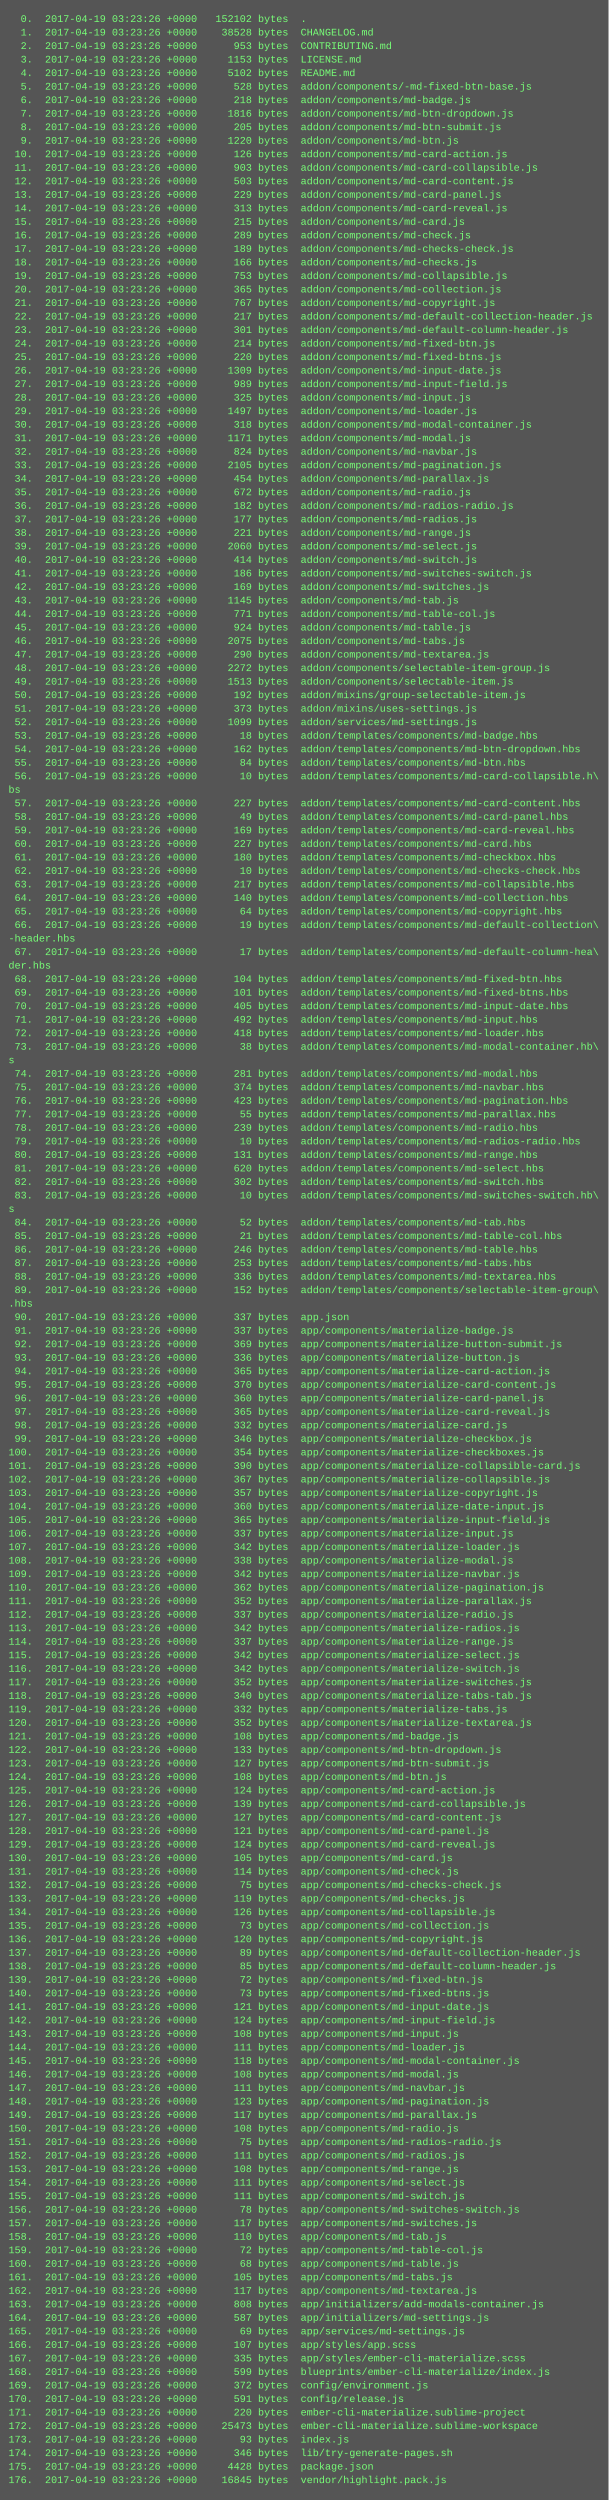
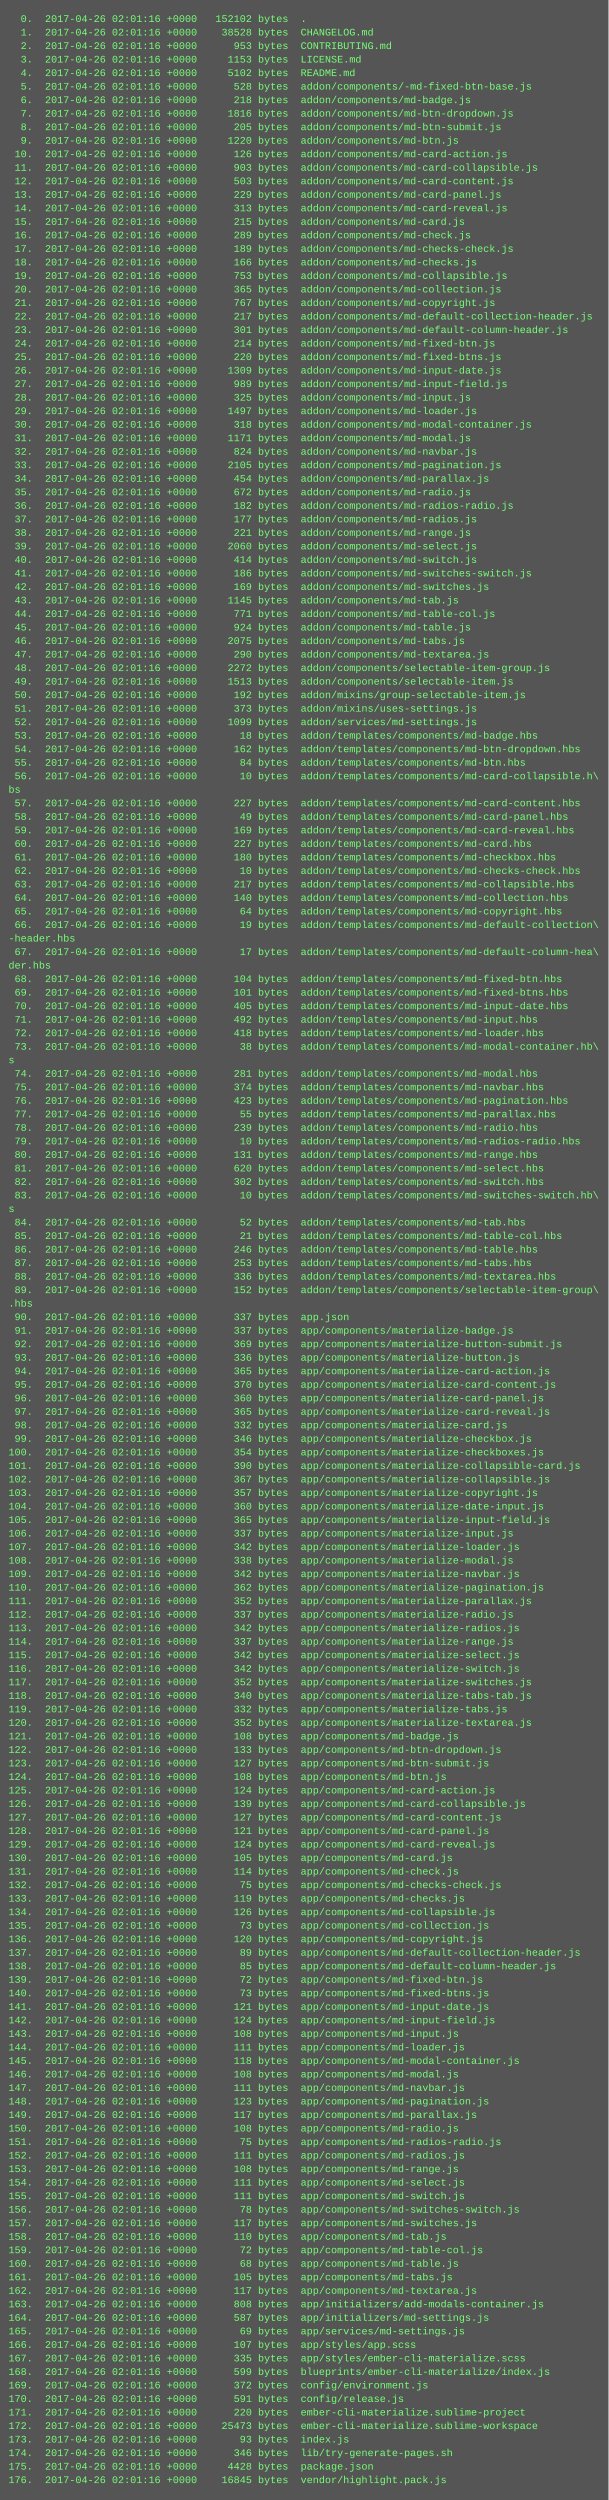
<svg xmlns="http://www.w3.org/2000/svg" height="2958" width="720">
  <rect height="2958" fill="#555" width="720" />
  <text fill="#7f7" font-family="Courier New" font-size="12" xml:space="preserve">
-     <tspan x="10" y="26">  0.  2017-04-19 03:23:26 +0000   152102 bytes  .</tspan>
-     <tspan x="10" y="42">  1.  2017-04-19 03:23:26 +0000    38528 bytes  CHANGELOG.md</tspan>
-     <tspan x="10" y="58">  2.  2017-04-19 03:23:26 +0000      953 bytes  CONTRIBUTING.md</tspan>
-     <tspan x="10" y="74">  3.  2017-04-19 03:23:26 +0000     1153 bytes  LICENSE.md</tspan>
-     <tspan x="10" y="90">  4.  2017-04-19 03:23:26 +0000     5102 bytes  README.md</tspan>
-     <tspan x="10" y="106">  5.  2017-04-19 03:23:26 +0000      528 bytes  addon/components/-md-fixed-btn-base.js</tspan>
-     <tspan x="10" y="122">  6.  2017-04-19 03:23:26 +0000      218 bytes  addon/components/md-badge.js</tspan>
-     <tspan x="10" y="138">  7.  2017-04-19 03:23:26 +0000     1816 bytes  addon/components/md-btn-dropdown.js</tspan>
-     <tspan x="10" y="154">  8.  2017-04-19 03:23:26 +0000      205 bytes  addon/components/md-btn-submit.js</tspan>
-     <tspan x="10" y="170">  9.  2017-04-19 03:23:26 +0000     1220 bytes  addon/components/md-btn.js</tspan>
-     <tspan x="10" y="186"> 10.  2017-04-19 03:23:26 +0000      126 bytes  addon/components/md-card-action.js</tspan>
-     <tspan x="10" y="202"> 11.  2017-04-19 03:23:26 +0000      903 bytes  addon/components/md-card-collapsible.js</tspan>
-     <tspan x="10" y="218"> 12.  2017-04-19 03:23:26 +0000      503 bytes  addon/components/md-card-content.js</tspan>
-     <tspan x="10" y="234"> 13.  2017-04-19 03:23:26 +0000      229 bytes  addon/components/md-card-panel.js</tspan>
-     <tspan x="10" y="250"> 14.  2017-04-19 03:23:26 +0000      313 bytes  addon/components/md-card-reveal.js</tspan>
-     <tspan x="10" y="266"> 15.  2017-04-19 03:23:26 +0000      215 bytes  addon/components/md-card.js</tspan>
-     <tspan x="10" y="282"> 16.  2017-04-19 03:23:26 +0000      289 bytes  addon/components/md-check.js</tspan>
-     <tspan x="10" y="298"> 17.  2017-04-19 03:23:26 +0000      189 bytes  addon/components/md-checks-check.js</tspan>
-     <tspan x="10" y="314"> 18.  2017-04-19 03:23:26 +0000      166 bytes  addon/components/md-checks.js</tspan>
-     <tspan x="10" y="330"> 19.  2017-04-19 03:23:26 +0000      753 bytes  addon/components/md-collapsible.js</tspan>
-     <tspan x="10" y="346"> 20.  2017-04-19 03:23:26 +0000      365 bytes  addon/components/md-collection.js</tspan>
-     <tspan x="10" y="362"> 21.  2017-04-19 03:23:26 +0000      767 bytes  addon/components/md-copyright.js</tspan>
-     <tspan x="10" y="378"> 22.  2017-04-19 03:23:26 +0000      217 bytes  addon/components/md-default-collection-header.js</tspan>
-     <tspan x="10" y="394"> 23.  2017-04-19 03:23:26 +0000      301 bytes  addon/components/md-default-column-header.js</tspan>
-     <tspan x="10" y="410"> 24.  2017-04-19 03:23:26 +0000      214 bytes  addon/components/md-fixed-btn.js</tspan>
-     <tspan x="10" y="426"> 25.  2017-04-19 03:23:26 +0000      220 bytes  addon/components/md-fixed-btns.js</tspan>
-     <tspan x="10" y="442"> 26.  2017-04-19 03:23:26 +0000     1309 bytes  addon/components/md-input-date.js</tspan>
-     <tspan x="10" y="458"> 27.  2017-04-19 03:23:26 +0000      989 bytes  addon/components/md-input-field.js</tspan>
-     <tspan x="10" y="474"> 28.  2017-04-19 03:23:26 +0000      325 bytes  addon/components/md-input.js</tspan>
-     <tspan x="10" y="490"> 29.  2017-04-19 03:23:26 +0000     1497 bytes  addon/components/md-loader.js</tspan>
-     <tspan x="10" y="506"> 30.  2017-04-19 03:23:26 +0000      318 bytes  addon/components/md-modal-container.js</tspan>
-     <tspan x="10" y="522"> 31.  2017-04-19 03:23:26 +0000     1171 bytes  addon/components/md-modal.js</tspan>
-     <tspan x="10" y="538"> 32.  2017-04-19 03:23:26 +0000      824 bytes  addon/components/md-navbar.js</tspan>
-     <tspan x="10" y="554"> 33.  2017-04-19 03:23:26 +0000     2105 bytes  addon/components/md-pagination.js</tspan>
-     <tspan x="10" y="570"> 34.  2017-04-19 03:23:26 +0000      454 bytes  addon/components/md-parallax.js</tspan>
-     <tspan x="10" y="586"> 35.  2017-04-19 03:23:26 +0000      672 bytes  addon/components/md-radio.js</tspan>
-     <tspan x="10" y="602"> 36.  2017-04-19 03:23:26 +0000      182 bytes  addon/components/md-radios-radio.js</tspan>
-     <tspan x="10" y="618"> 37.  2017-04-19 03:23:26 +0000      177 bytes  addon/components/md-radios.js</tspan>
-     <tspan x="10" y="634"> 38.  2017-04-19 03:23:26 +0000      221 bytes  addon/components/md-range.js</tspan>
-     <tspan x="10" y="650"> 39.  2017-04-19 03:23:26 +0000     2060 bytes  addon/components/md-select.js</tspan>
-     <tspan x="10" y="666"> 40.  2017-04-19 03:23:26 +0000      414 bytes  addon/components/md-switch.js</tspan>
-     <tspan x="10" y="682"> 41.  2017-04-19 03:23:26 +0000      186 bytes  addon/components/md-switches-switch.js</tspan>
-     <tspan x="10" y="698"> 42.  2017-04-19 03:23:26 +0000      169 bytes  addon/components/md-switches.js</tspan>
-     <tspan x="10" y="714"> 43.  2017-04-19 03:23:26 +0000     1145 bytes  addon/components/md-tab.js</tspan>
-     <tspan x="10" y="730"> 44.  2017-04-19 03:23:26 +0000      771 bytes  addon/components/md-table-col.js</tspan>
-     <tspan x="10" y="746"> 45.  2017-04-19 03:23:26 +0000      924 bytes  addon/components/md-table.js</tspan>
-     <tspan x="10" y="762"> 46.  2017-04-19 03:23:26 +0000     2075 bytes  addon/components/md-tabs.js</tspan>
-     <tspan x="10" y="778"> 47.  2017-04-19 03:23:26 +0000      290 bytes  addon/components/md-textarea.js</tspan>
-     <tspan x="10" y="794"> 48.  2017-04-19 03:23:26 +0000     2272 bytes  addon/components/selectable-item-group.js</tspan>
-     <tspan x="10" y="810"> 49.  2017-04-19 03:23:26 +0000     1513 bytes  addon/components/selectable-item.js</tspan>
-     <tspan x="10" y="826"> 50.  2017-04-19 03:23:26 +0000      192 bytes  addon/mixins/group-selectable-item.js</tspan>
-     <tspan x="10" y="842"> 51.  2017-04-19 03:23:26 +0000      373 bytes  addon/mixins/uses-settings.js</tspan>
-     <tspan x="10" y="858"> 52.  2017-04-19 03:23:26 +0000     1099 bytes  addon/services/md-settings.js</tspan>
-     <tspan x="10" y="874"> 53.  2017-04-19 03:23:26 +0000       18 bytes  addon/templates/components/md-badge.hbs</tspan>
-     <tspan x="10" y="890"> 54.  2017-04-19 03:23:26 +0000      162 bytes  addon/templates/components/md-btn-dropdown.hbs</tspan>
-     <tspan x="10" y="906"> 55.  2017-04-19 03:23:26 +0000       84 bytes  addon/templates/components/md-btn.hbs</tspan>
-     <tspan x="10" y="922"> 56.  2017-04-19 03:23:26 +0000       10 bytes  addon/templates/components/md-card-collapsible.h\</tspan>
+     <tspan x="10" y="26">  0.  2017-04-26 02:01:16 +0000   152102 bytes  .</tspan>
+     <tspan x="10" y="42">  1.  2017-04-26 02:01:16 +0000    38528 bytes  CHANGELOG.md</tspan>
+     <tspan x="10" y="58">  2.  2017-04-26 02:01:16 +0000      953 bytes  CONTRIBUTING.md</tspan>
+     <tspan x="10" y="74">  3.  2017-04-26 02:01:16 +0000     1153 bytes  LICENSE.md</tspan>
+     <tspan x="10" y="90">  4.  2017-04-26 02:01:16 +0000     5102 bytes  README.md</tspan>
+     <tspan x="10" y="106">  5.  2017-04-26 02:01:16 +0000      528 bytes  addon/components/-md-fixed-btn-base.js</tspan>
+     <tspan x="10" y="122">  6.  2017-04-26 02:01:16 +0000      218 bytes  addon/components/md-badge.js</tspan>
+     <tspan x="10" y="138">  7.  2017-04-26 02:01:16 +0000     1816 bytes  addon/components/md-btn-dropdown.js</tspan>
+     <tspan x="10" y="154">  8.  2017-04-26 02:01:16 +0000      205 bytes  addon/components/md-btn-submit.js</tspan>
+     <tspan x="10" y="170">  9.  2017-04-26 02:01:16 +0000     1220 bytes  addon/components/md-btn.js</tspan>
+     <tspan x="10" y="186"> 10.  2017-04-26 02:01:16 +0000      126 bytes  addon/components/md-card-action.js</tspan>
+     <tspan x="10" y="202"> 11.  2017-04-26 02:01:16 +0000      903 bytes  addon/components/md-card-collapsible.js</tspan>
+     <tspan x="10" y="218"> 12.  2017-04-26 02:01:16 +0000      503 bytes  addon/components/md-card-content.js</tspan>
+     <tspan x="10" y="234"> 13.  2017-04-26 02:01:16 +0000      229 bytes  addon/components/md-card-panel.js</tspan>
+     <tspan x="10" y="250"> 14.  2017-04-26 02:01:16 +0000      313 bytes  addon/components/md-card-reveal.js</tspan>
+     <tspan x="10" y="266"> 15.  2017-04-26 02:01:16 +0000      215 bytes  addon/components/md-card.js</tspan>
+     <tspan x="10" y="282"> 16.  2017-04-26 02:01:16 +0000      289 bytes  addon/components/md-check.js</tspan>
+     <tspan x="10" y="298"> 17.  2017-04-26 02:01:16 +0000      189 bytes  addon/components/md-checks-check.js</tspan>
+     <tspan x="10" y="314"> 18.  2017-04-26 02:01:16 +0000      166 bytes  addon/components/md-checks.js</tspan>
+     <tspan x="10" y="330"> 19.  2017-04-26 02:01:16 +0000      753 bytes  addon/components/md-collapsible.js</tspan>
+     <tspan x="10" y="346"> 20.  2017-04-26 02:01:16 +0000      365 bytes  addon/components/md-collection.js</tspan>
+     <tspan x="10" y="362"> 21.  2017-04-26 02:01:16 +0000      767 bytes  addon/components/md-copyright.js</tspan>
+     <tspan x="10" y="378"> 22.  2017-04-26 02:01:16 +0000      217 bytes  addon/components/md-default-collection-header.js</tspan>
+     <tspan x="10" y="394"> 23.  2017-04-26 02:01:16 +0000      301 bytes  addon/components/md-default-column-header.js</tspan>
+     <tspan x="10" y="410"> 24.  2017-04-26 02:01:16 +0000      214 bytes  addon/components/md-fixed-btn.js</tspan>
+     <tspan x="10" y="426"> 25.  2017-04-26 02:01:16 +0000      220 bytes  addon/components/md-fixed-btns.js</tspan>
+     <tspan x="10" y="442"> 26.  2017-04-26 02:01:16 +0000     1309 bytes  addon/components/md-input-date.js</tspan>
+     <tspan x="10" y="458"> 27.  2017-04-26 02:01:16 +0000      989 bytes  addon/components/md-input-field.js</tspan>
+     <tspan x="10" y="474"> 28.  2017-04-26 02:01:16 +0000      325 bytes  addon/components/md-input.js</tspan>
+     <tspan x="10" y="490"> 29.  2017-04-26 02:01:16 +0000     1497 bytes  addon/components/md-loader.js</tspan>
+     <tspan x="10" y="506"> 30.  2017-04-26 02:01:16 +0000      318 bytes  addon/components/md-modal-container.js</tspan>
+     <tspan x="10" y="522"> 31.  2017-04-26 02:01:16 +0000     1171 bytes  addon/components/md-modal.js</tspan>
+     <tspan x="10" y="538"> 32.  2017-04-26 02:01:16 +0000      824 bytes  addon/components/md-navbar.js</tspan>
+     <tspan x="10" y="554"> 33.  2017-04-26 02:01:16 +0000     2105 bytes  addon/components/md-pagination.js</tspan>
+     <tspan x="10" y="570"> 34.  2017-04-26 02:01:16 +0000      454 bytes  addon/components/md-parallax.js</tspan>
+     <tspan x="10" y="586"> 35.  2017-04-26 02:01:16 +0000      672 bytes  addon/components/md-radio.js</tspan>
+     <tspan x="10" y="602"> 36.  2017-04-26 02:01:16 +0000      182 bytes  addon/components/md-radios-radio.js</tspan>
+     <tspan x="10" y="618"> 37.  2017-04-26 02:01:16 +0000      177 bytes  addon/components/md-radios.js</tspan>
+     <tspan x="10" y="634"> 38.  2017-04-26 02:01:16 +0000      221 bytes  addon/components/md-range.js</tspan>
+     <tspan x="10" y="650"> 39.  2017-04-26 02:01:16 +0000     2060 bytes  addon/components/md-select.js</tspan>
+     <tspan x="10" y="666"> 40.  2017-04-26 02:01:16 +0000      414 bytes  addon/components/md-switch.js</tspan>
+     <tspan x="10" y="682"> 41.  2017-04-26 02:01:16 +0000      186 bytes  addon/components/md-switches-switch.js</tspan>
+     <tspan x="10" y="698"> 42.  2017-04-26 02:01:16 +0000      169 bytes  addon/components/md-switches.js</tspan>
+     <tspan x="10" y="714"> 43.  2017-04-26 02:01:16 +0000     1145 bytes  addon/components/md-tab.js</tspan>
+     <tspan x="10" y="730"> 44.  2017-04-26 02:01:16 +0000      771 bytes  addon/components/md-table-col.js</tspan>
+     <tspan x="10" y="746"> 45.  2017-04-26 02:01:16 +0000      924 bytes  addon/components/md-table.js</tspan>
+     <tspan x="10" y="762"> 46.  2017-04-26 02:01:16 +0000     2075 bytes  addon/components/md-tabs.js</tspan>
+     <tspan x="10" y="778"> 47.  2017-04-26 02:01:16 +0000      290 bytes  addon/components/md-textarea.js</tspan>
+     <tspan x="10" y="794"> 48.  2017-04-26 02:01:16 +0000     2272 bytes  addon/components/selectable-item-group.js</tspan>
+     <tspan x="10" y="810"> 49.  2017-04-26 02:01:16 +0000     1513 bytes  addon/components/selectable-item.js</tspan>
+     <tspan x="10" y="826"> 50.  2017-04-26 02:01:16 +0000      192 bytes  addon/mixins/group-selectable-item.js</tspan>
+     <tspan x="10" y="842"> 51.  2017-04-26 02:01:16 +0000      373 bytes  addon/mixins/uses-settings.js</tspan>
+     <tspan x="10" y="858"> 52.  2017-04-26 02:01:16 +0000     1099 bytes  addon/services/md-settings.js</tspan>
+     <tspan x="10" y="874"> 53.  2017-04-26 02:01:16 +0000       18 bytes  addon/templates/components/md-badge.hbs</tspan>
+     <tspan x="10" y="890"> 54.  2017-04-26 02:01:16 +0000      162 bytes  addon/templates/components/md-btn-dropdown.hbs</tspan>
+     <tspan x="10" y="906"> 55.  2017-04-26 02:01:16 +0000       84 bytes  addon/templates/components/md-btn.hbs</tspan>
+     <tspan x="10" y="922"> 56.  2017-04-26 02:01:16 +0000       10 bytes  addon/templates/components/md-card-collapsible.h\</tspan>
    <tspan x="10" y="938">bs</tspan>
-     <tspan x="10" y="954"> 57.  2017-04-19 03:23:26 +0000      227 bytes  addon/templates/components/md-card-content.hbs</tspan>
-     <tspan x="10" y="970"> 58.  2017-04-19 03:23:26 +0000       49 bytes  addon/templates/components/md-card-panel.hbs</tspan>
-     <tspan x="10" y="986"> 59.  2017-04-19 03:23:26 +0000      169 bytes  addon/templates/components/md-card-reveal.hbs</tspan>
-     <tspan x="10" y="1002"> 60.  2017-04-19 03:23:26 +0000      227 bytes  addon/templates/components/md-card.hbs</tspan>
-     <tspan x="10" y="1018"> 61.  2017-04-19 03:23:26 +0000      180 bytes  addon/templates/components/md-checkbox.hbs</tspan>
-     <tspan x="10" y="1034"> 62.  2017-04-19 03:23:26 +0000       10 bytes  addon/templates/components/md-checks-check.hbs</tspan>
-     <tspan x="10" y="1050"> 63.  2017-04-19 03:23:26 +0000      217 bytes  addon/templates/components/md-collapsible.hbs</tspan>
-     <tspan x="10" y="1066"> 64.  2017-04-19 03:23:26 +0000      140 bytes  addon/templates/components/md-collection.hbs</tspan>
-     <tspan x="10" y="1082"> 65.  2017-04-19 03:23:26 +0000       64 bytes  addon/templates/components/md-copyright.hbs</tspan>
-     <tspan x="10" y="1098"> 66.  2017-04-19 03:23:26 +0000       19 bytes  addon/templates/components/md-default-collection\</tspan>
+     <tspan x="10" y="954"> 57.  2017-04-26 02:01:16 +0000      227 bytes  addon/templates/components/md-card-content.hbs</tspan>
+     <tspan x="10" y="970"> 58.  2017-04-26 02:01:16 +0000       49 bytes  addon/templates/components/md-card-panel.hbs</tspan>
+     <tspan x="10" y="986"> 59.  2017-04-26 02:01:16 +0000      169 bytes  addon/templates/components/md-card-reveal.hbs</tspan>
+     <tspan x="10" y="1002"> 60.  2017-04-26 02:01:16 +0000      227 bytes  addon/templates/components/md-card.hbs</tspan>
+     <tspan x="10" y="1018"> 61.  2017-04-26 02:01:16 +0000      180 bytes  addon/templates/components/md-checkbox.hbs</tspan>
+     <tspan x="10" y="1034"> 62.  2017-04-26 02:01:16 +0000       10 bytes  addon/templates/components/md-checks-check.hbs</tspan>
+     <tspan x="10" y="1050"> 63.  2017-04-26 02:01:16 +0000      217 bytes  addon/templates/components/md-collapsible.hbs</tspan>
+     <tspan x="10" y="1066"> 64.  2017-04-26 02:01:16 +0000      140 bytes  addon/templates/components/md-collection.hbs</tspan>
+     <tspan x="10" y="1082"> 65.  2017-04-26 02:01:16 +0000       64 bytes  addon/templates/components/md-copyright.hbs</tspan>
+     <tspan x="10" y="1098"> 66.  2017-04-26 02:01:16 +0000       19 bytes  addon/templates/components/md-default-collection\</tspan>
    <tspan x="10" y="1114">-header.hbs</tspan>
-     <tspan x="10" y="1130"> 67.  2017-04-19 03:23:26 +0000       17 bytes  addon/templates/components/md-default-column-hea\</tspan>
+     <tspan x="10" y="1130"> 67.  2017-04-26 02:01:16 +0000       17 bytes  addon/templates/components/md-default-column-hea\</tspan>
    <tspan x="10" y="1146">der.hbs</tspan>
-     <tspan x="10" y="1162"> 68.  2017-04-19 03:23:26 +0000      104 bytes  addon/templates/components/md-fixed-btn.hbs</tspan>
-     <tspan x="10" y="1178"> 69.  2017-04-19 03:23:26 +0000      101 bytes  addon/templates/components/md-fixed-btns.hbs</tspan>
-     <tspan x="10" y="1194"> 70.  2017-04-19 03:23:26 +0000      405 bytes  addon/templates/components/md-input-date.hbs</tspan>
-     <tspan x="10" y="1210"> 71.  2017-04-19 03:23:26 +0000      492 bytes  addon/templates/components/md-input.hbs</tspan>
-     <tspan x="10" y="1226"> 72.  2017-04-19 03:23:26 +0000      418 bytes  addon/templates/components/md-loader.hbs</tspan>
-     <tspan x="10" y="1242"> 73.  2017-04-19 03:23:26 +0000       38 bytes  addon/templates/components/md-modal-container.hb\</tspan>
+     <tspan x="10" y="1162"> 68.  2017-04-26 02:01:16 +0000      104 bytes  addon/templates/components/md-fixed-btn.hbs</tspan>
+     <tspan x="10" y="1178"> 69.  2017-04-26 02:01:16 +0000      101 bytes  addon/templates/components/md-fixed-btns.hbs</tspan>
+     <tspan x="10" y="1194"> 70.  2017-04-26 02:01:16 +0000      405 bytes  addon/templates/components/md-input-date.hbs</tspan>
+     <tspan x="10" y="1210"> 71.  2017-04-26 02:01:16 +0000      492 bytes  addon/templates/components/md-input.hbs</tspan>
+     <tspan x="10" y="1226"> 72.  2017-04-26 02:01:16 +0000      418 bytes  addon/templates/components/md-loader.hbs</tspan>
+     <tspan x="10" y="1242"> 73.  2017-04-26 02:01:16 +0000       38 bytes  addon/templates/components/md-modal-container.hb\</tspan>
    <tspan x="10" y="1258">s</tspan>
-     <tspan x="10" y="1274"> 74.  2017-04-19 03:23:26 +0000      281 bytes  addon/templates/components/md-modal.hbs</tspan>
-     <tspan x="10" y="1290"> 75.  2017-04-19 03:23:26 +0000      374 bytes  addon/templates/components/md-navbar.hbs</tspan>
-     <tspan x="10" y="1306"> 76.  2017-04-19 03:23:26 +0000      423 bytes  addon/templates/components/md-pagination.hbs</tspan>
-     <tspan x="10" y="1322"> 77.  2017-04-19 03:23:26 +0000       55 bytes  addon/templates/components/md-parallax.hbs</tspan>
-     <tspan x="10" y="1338"> 78.  2017-04-19 03:23:26 +0000      239 bytes  addon/templates/components/md-radio.hbs</tspan>
-     <tspan x="10" y="1354"> 79.  2017-04-19 03:23:26 +0000       10 bytes  addon/templates/components/md-radios-radio.hbs</tspan>
-     <tspan x="10" y="1370"> 80.  2017-04-19 03:23:26 +0000      131 bytes  addon/templates/components/md-range.hbs</tspan>
-     <tspan x="10" y="1386"> 81.  2017-04-19 03:23:26 +0000      620 bytes  addon/templates/components/md-select.hbs</tspan>
-     <tspan x="10" y="1402"> 82.  2017-04-19 03:23:26 +0000      302 bytes  addon/templates/components/md-switch.hbs</tspan>
-     <tspan x="10" y="1418"> 83.  2017-04-19 03:23:26 +0000       10 bytes  addon/templates/components/md-switches-switch.hb\</tspan>
+     <tspan x="10" y="1274"> 74.  2017-04-26 02:01:16 +0000      281 bytes  addon/templates/components/md-modal.hbs</tspan>
+     <tspan x="10" y="1290"> 75.  2017-04-26 02:01:16 +0000      374 bytes  addon/templates/components/md-navbar.hbs</tspan>
+     <tspan x="10" y="1306"> 76.  2017-04-26 02:01:16 +0000      423 bytes  addon/templates/components/md-pagination.hbs</tspan>
+     <tspan x="10" y="1322"> 77.  2017-04-26 02:01:16 +0000       55 bytes  addon/templates/components/md-parallax.hbs</tspan>
+     <tspan x="10" y="1338"> 78.  2017-04-26 02:01:16 +0000      239 bytes  addon/templates/components/md-radio.hbs</tspan>
+     <tspan x="10" y="1354"> 79.  2017-04-26 02:01:16 +0000       10 bytes  addon/templates/components/md-radios-radio.hbs</tspan>
+     <tspan x="10" y="1370"> 80.  2017-04-26 02:01:16 +0000      131 bytes  addon/templates/components/md-range.hbs</tspan>
+     <tspan x="10" y="1386"> 81.  2017-04-26 02:01:16 +0000      620 bytes  addon/templates/components/md-select.hbs</tspan>
+     <tspan x="10" y="1402"> 82.  2017-04-26 02:01:16 +0000      302 bytes  addon/templates/components/md-switch.hbs</tspan>
+     <tspan x="10" y="1418"> 83.  2017-04-26 02:01:16 +0000       10 bytes  addon/templates/components/md-switches-switch.hb\</tspan>
    <tspan x="10" y="1434">s</tspan>
-     <tspan x="10" y="1450"> 84.  2017-04-19 03:23:26 +0000       52 bytes  addon/templates/components/md-tab.hbs</tspan>
-     <tspan x="10" y="1466"> 85.  2017-04-19 03:23:26 +0000       21 bytes  addon/templates/components/md-table-col.hbs</tspan>
-     <tspan x="10" y="1482"> 86.  2017-04-19 03:23:26 +0000      246 bytes  addon/templates/components/md-table.hbs</tspan>
-     <tspan x="10" y="1498"> 87.  2017-04-19 03:23:26 +0000      253 bytes  addon/templates/components/md-tabs.hbs</tspan>
-     <tspan x="10" y="1514"> 88.  2017-04-19 03:23:26 +0000      336 bytes  addon/templates/components/md-textarea.hbs</tspan>
-     <tspan x="10" y="1530"> 89.  2017-04-19 03:23:26 +0000      152 bytes  addon/templates/components/selectable-item-group\</tspan>
+     <tspan x="10" y="1450"> 84.  2017-04-26 02:01:16 +0000       52 bytes  addon/templates/components/md-tab.hbs</tspan>
+     <tspan x="10" y="1466"> 85.  2017-04-26 02:01:16 +0000       21 bytes  addon/templates/components/md-table-col.hbs</tspan>
+     <tspan x="10" y="1482"> 86.  2017-04-26 02:01:16 +0000      246 bytes  addon/templates/components/md-table.hbs</tspan>
+     <tspan x="10" y="1498"> 87.  2017-04-26 02:01:16 +0000      253 bytes  addon/templates/components/md-tabs.hbs</tspan>
+     <tspan x="10" y="1514"> 88.  2017-04-26 02:01:16 +0000      336 bytes  addon/templates/components/md-textarea.hbs</tspan>
+     <tspan x="10" y="1530"> 89.  2017-04-26 02:01:16 +0000      152 bytes  addon/templates/components/selectable-item-group\</tspan>
    <tspan x="10" y="1546">.hbs</tspan>
-     <tspan x="10" y="1562"> 90.  2017-04-19 03:23:26 +0000      337 bytes  app.json</tspan>
-     <tspan x="10" y="1578"> 91.  2017-04-19 03:23:26 +0000      337 bytes  app/components/materialize-badge.js</tspan>
-     <tspan x="10" y="1594"> 92.  2017-04-19 03:23:26 +0000      369 bytes  app/components/materialize-button-submit.js</tspan>
-     <tspan x="10" y="1610"> 93.  2017-04-19 03:23:26 +0000      336 bytes  app/components/materialize-button.js</tspan>
-     <tspan x="10" y="1626"> 94.  2017-04-19 03:23:26 +0000      365 bytes  app/components/materialize-card-action.js</tspan>
-     <tspan x="10" y="1642"> 95.  2017-04-19 03:23:26 +0000      370 bytes  app/components/materialize-card-content.js</tspan>
-     <tspan x="10" y="1658"> 96.  2017-04-19 03:23:26 +0000      360 bytes  app/components/materialize-card-panel.js</tspan>
-     <tspan x="10" y="1674"> 97.  2017-04-19 03:23:26 +0000      365 bytes  app/components/materialize-card-reveal.js</tspan>
-     <tspan x="10" y="1690"> 98.  2017-04-19 03:23:26 +0000      332 bytes  app/components/materialize-card.js</tspan>
-     <tspan x="10" y="1706"> 99.  2017-04-19 03:23:26 +0000      346 bytes  app/components/materialize-checkbox.js</tspan>
-     <tspan x="10" y="1722">100.  2017-04-19 03:23:26 +0000      354 bytes  app/components/materialize-checkboxes.js</tspan>
-     <tspan x="10" y="1738">101.  2017-04-19 03:23:26 +0000      390 bytes  app/components/materialize-collapsible-card.js</tspan>
-     <tspan x="10" y="1754">102.  2017-04-19 03:23:26 +0000      367 bytes  app/components/materialize-collapsible.js</tspan>
-     <tspan x="10" y="1770">103.  2017-04-19 03:23:26 +0000      357 bytes  app/components/materialize-copyright.js</tspan>
-     <tspan x="10" y="1786">104.  2017-04-19 03:23:26 +0000      360 bytes  app/components/materialize-date-input.js</tspan>
-     <tspan x="10" y="1802">105.  2017-04-19 03:23:26 +0000      365 bytes  app/components/materialize-input-field.js</tspan>
-     <tspan x="10" y="1818">106.  2017-04-19 03:23:26 +0000      337 bytes  app/components/materialize-input.js</tspan>
-     <tspan x="10" y="1834">107.  2017-04-19 03:23:26 +0000      342 bytes  app/components/materialize-loader.js</tspan>
-     <tspan x="10" y="1850">108.  2017-04-19 03:23:26 +0000      338 bytes  app/components/materialize-modal.js</tspan>
-     <tspan x="10" y="1866">109.  2017-04-19 03:23:26 +0000      342 bytes  app/components/materialize-navbar.js</tspan>
-     <tspan x="10" y="1882">110.  2017-04-19 03:23:26 +0000      362 bytes  app/components/materialize-pagination.js</tspan>
-     <tspan x="10" y="1898">111.  2017-04-19 03:23:26 +0000      352 bytes  app/components/materialize-parallax.js</tspan>
-     <tspan x="10" y="1914">112.  2017-04-19 03:23:26 +0000      337 bytes  app/components/materialize-radio.js</tspan>
-     <tspan x="10" y="1930">113.  2017-04-19 03:23:26 +0000      342 bytes  app/components/materialize-radios.js</tspan>
-     <tspan x="10" y="1946">114.  2017-04-19 03:23:26 +0000      337 bytes  app/components/materialize-range.js</tspan>
-     <tspan x="10" y="1962">115.  2017-04-19 03:23:26 +0000      342 bytes  app/components/materialize-select.js</tspan>
-     <tspan x="10" y="1978">116.  2017-04-19 03:23:26 +0000      342 bytes  app/components/materialize-switch.js</tspan>
-     <tspan x="10" y="1994">117.  2017-04-19 03:23:26 +0000      352 bytes  app/components/materialize-switches.js</tspan>
-     <tspan x="10" y="2010">118.  2017-04-19 03:23:26 +0000      340 bytes  app/components/materialize-tabs-tab.js</tspan>
-     <tspan x="10" y="2026">119.  2017-04-19 03:23:26 +0000      332 bytes  app/components/materialize-tabs.js</tspan>
-     <tspan x="10" y="2042">120.  2017-04-19 03:23:26 +0000      352 bytes  app/components/materialize-textarea.js</tspan>
-     <tspan x="10" y="2058">121.  2017-04-19 03:23:26 +0000      108 bytes  app/components/md-badge.js</tspan>
-     <tspan x="10" y="2074">122.  2017-04-19 03:23:26 +0000      133 bytes  app/components/md-btn-dropdown.js</tspan>
-     <tspan x="10" y="2090">123.  2017-04-19 03:23:26 +0000      127 bytes  app/components/md-btn-submit.js</tspan>
-     <tspan x="10" y="2106">124.  2017-04-19 03:23:26 +0000      108 bytes  app/components/md-btn.js</tspan>
-     <tspan x="10" y="2122">125.  2017-04-19 03:23:26 +0000      124 bytes  app/components/md-card-action.js</tspan>
-     <tspan x="10" y="2138">126.  2017-04-19 03:23:26 +0000      139 bytes  app/components/md-card-collapsible.js</tspan>
-     <tspan x="10" y="2154">127.  2017-04-19 03:23:26 +0000      127 bytes  app/components/md-card-content.js</tspan>
-     <tspan x="10" y="2170">128.  2017-04-19 03:23:26 +0000      121 bytes  app/components/md-card-panel.js</tspan>
-     <tspan x="10" y="2186">129.  2017-04-19 03:23:26 +0000      124 bytes  app/components/md-card-reveal.js</tspan>
-     <tspan x="10" y="2202">130.  2017-04-19 03:23:26 +0000      105 bytes  app/components/md-card.js</tspan>
-     <tspan x="10" y="2218">131.  2017-04-19 03:23:26 +0000      114 bytes  app/components/md-check.js</tspan>
-     <tspan x="10" y="2234">132.  2017-04-19 03:23:26 +0000       75 bytes  app/components/md-checks-check.js</tspan>
-     <tspan x="10" y="2250">133.  2017-04-19 03:23:26 +0000      119 bytes  app/components/md-checks.js</tspan>
-     <tspan x="10" y="2266">134.  2017-04-19 03:23:26 +0000      126 bytes  app/components/md-collapsible.js</tspan>
-     <tspan x="10" y="2282">135.  2017-04-19 03:23:26 +0000       73 bytes  app/components/md-collection.js</tspan>
-     <tspan x="10" y="2298">136.  2017-04-19 03:23:26 +0000      120 bytes  app/components/md-copyright.js</tspan>
-     <tspan x="10" y="2314">137.  2017-04-19 03:23:26 +0000       89 bytes  app/components/md-default-collection-header.js</tspan>
-     <tspan x="10" y="2330">138.  2017-04-19 03:23:26 +0000       85 bytes  app/components/md-default-column-header.js</tspan>
-     <tspan x="10" y="2346">139.  2017-04-19 03:23:26 +0000       72 bytes  app/components/md-fixed-btn.js</tspan>
-     <tspan x="10" y="2362">140.  2017-04-19 03:23:26 +0000       73 bytes  app/components/md-fixed-btns.js</tspan>
-     <tspan x="10" y="2378">141.  2017-04-19 03:23:26 +0000      121 bytes  app/components/md-input-date.js</tspan>
-     <tspan x="10" y="2394">142.  2017-04-19 03:23:26 +0000      124 bytes  app/components/md-input-field.js</tspan>
-     <tspan x="10" y="2410">143.  2017-04-19 03:23:26 +0000      108 bytes  app/components/md-input.js</tspan>
-     <tspan x="10" y="2426">144.  2017-04-19 03:23:26 +0000      111 bytes  app/components/md-loader.js</tspan>
-     <tspan x="10" y="2442">145.  2017-04-19 03:23:26 +0000      118 bytes  app/components/md-modal-container.js</tspan>
-     <tspan x="10" y="2458">146.  2017-04-19 03:23:26 +0000      108 bytes  app/components/md-modal.js</tspan>
-     <tspan x="10" y="2474">147.  2017-04-19 03:23:26 +0000      111 bytes  app/components/md-navbar.js</tspan>
-     <tspan x="10" y="2490">148.  2017-04-19 03:23:26 +0000      123 bytes  app/components/md-pagination.js</tspan>
-     <tspan x="10" y="2506">149.  2017-04-19 03:23:26 +0000      117 bytes  app/components/md-parallax.js</tspan>
-     <tspan x="10" y="2522">150.  2017-04-19 03:23:26 +0000      108 bytes  app/components/md-radio.js</tspan>
-     <tspan x="10" y="2538">151.  2017-04-19 03:23:26 +0000       75 bytes  app/components/md-radios-radio.js</tspan>
-     <tspan x="10" y="2554">152.  2017-04-19 03:23:26 +0000      111 bytes  app/components/md-radios.js</tspan>
-     <tspan x="10" y="2570">153.  2017-04-19 03:23:26 +0000      108 bytes  app/components/md-range.js</tspan>
-     <tspan x="10" y="2586">154.  2017-04-19 03:23:26 +0000      111 bytes  app/components/md-select.js</tspan>
-     <tspan x="10" y="2602">155.  2017-04-19 03:23:26 +0000      111 bytes  app/components/md-switch.js</tspan>
-     <tspan x="10" y="2618">156.  2017-04-19 03:23:26 +0000       78 bytes  app/components/md-switches-switch.js</tspan>
-     <tspan x="10" y="2634">157.  2017-04-19 03:23:26 +0000      117 bytes  app/components/md-switches.js</tspan>
-     <tspan x="10" y="2650">158.  2017-04-19 03:23:26 +0000      110 bytes  app/components/md-tab.js</tspan>
-     <tspan x="10" y="2666">159.  2017-04-19 03:23:26 +0000       72 bytes  app/components/md-table-col.js</tspan>
-     <tspan x="10" y="2682">160.  2017-04-19 03:23:26 +0000       68 bytes  app/components/md-table.js</tspan>
-     <tspan x="10" y="2698">161.  2017-04-19 03:23:26 +0000      105 bytes  app/components/md-tabs.js</tspan>
-     <tspan x="10" y="2714">162.  2017-04-19 03:23:26 +0000      117 bytes  app/components/md-textarea.js</tspan>
-     <tspan x="10" y="2730">163.  2017-04-19 03:23:26 +0000      808 bytes  app/initializers/add-modals-container.js</tspan>
-     <tspan x="10" y="2746">164.  2017-04-19 03:23:26 +0000      587 bytes  app/initializers/md-settings.js</tspan>
-     <tspan x="10" y="2762">165.  2017-04-19 03:23:26 +0000       69 bytes  app/services/md-settings.js</tspan>
-     <tspan x="10" y="2778">166.  2017-04-19 03:23:26 +0000      107 bytes  app/styles/app.scss</tspan>
-     <tspan x="10" y="2794">167.  2017-04-19 03:23:26 +0000      335 bytes  app/styles/ember-cli-materialize.scss</tspan>
-     <tspan x="10" y="2810">168.  2017-04-19 03:23:26 +0000      599 bytes  blueprints/ember-cli-materialize/index.js</tspan>
-     <tspan x="10" y="2826">169.  2017-04-19 03:23:26 +0000      372 bytes  config/environment.js</tspan>
-     <tspan x="10" y="2842">170.  2017-04-19 03:23:26 +0000      591 bytes  config/release.js</tspan>
-     <tspan x="10" y="2858">171.  2017-04-19 03:23:26 +0000      220 bytes  ember-cli-materialize.sublime-project</tspan>
-     <tspan x="10" y="2874">172.  2017-04-19 03:23:26 +0000    25473 bytes  ember-cli-materialize.sublime-workspace</tspan>
-     <tspan x="10" y="2890">173.  2017-04-19 03:23:26 +0000       93 bytes  index.js</tspan>
-     <tspan x="10" y="2906">174.  2017-04-19 03:23:26 +0000      346 bytes  lib/try-generate-pages.sh</tspan>
-     <tspan x="10" y="2922">175.  2017-04-19 03:23:26 +0000     4428 bytes  package.json</tspan>
-     <tspan x="10" y="2938">176.  2017-04-19 03:23:26 +0000    16845 bytes  vendor/highlight.pack.js</tspan>
+     <tspan x="10" y="1562"> 90.  2017-04-26 02:01:16 +0000      337 bytes  app.json</tspan>
+     <tspan x="10" y="1578"> 91.  2017-04-26 02:01:16 +0000      337 bytes  app/components/materialize-badge.js</tspan>
+     <tspan x="10" y="1594"> 92.  2017-04-26 02:01:16 +0000      369 bytes  app/components/materialize-button-submit.js</tspan>
+     <tspan x="10" y="1610"> 93.  2017-04-26 02:01:16 +0000      336 bytes  app/components/materialize-button.js</tspan>
+     <tspan x="10" y="1626"> 94.  2017-04-26 02:01:16 +0000      365 bytes  app/components/materialize-card-action.js</tspan>
+     <tspan x="10" y="1642"> 95.  2017-04-26 02:01:16 +0000      370 bytes  app/components/materialize-card-content.js</tspan>
+     <tspan x="10" y="1658"> 96.  2017-04-26 02:01:16 +0000      360 bytes  app/components/materialize-card-panel.js</tspan>
+     <tspan x="10" y="1674"> 97.  2017-04-26 02:01:16 +0000      365 bytes  app/components/materialize-card-reveal.js</tspan>
+     <tspan x="10" y="1690"> 98.  2017-04-26 02:01:16 +0000      332 bytes  app/components/materialize-card.js</tspan>
+     <tspan x="10" y="1706"> 99.  2017-04-26 02:01:16 +0000      346 bytes  app/components/materialize-checkbox.js</tspan>
+     <tspan x="10" y="1722">100.  2017-04-26 02:01:16 +0000      354 bytes  app/components/materialize-checkboxes.js</tspan>
+     <tspan x="10" y="1738">101.  2017-04-26 02:01:16 +0000      390 bytes  app/components/materialize-collapsible-card.js</tspan>
+     <tspan x="10" y="1754">102.  2017-04-26 02:01:16 +0000      367 bytes  app/components/materialize-collapsible.js</tspan>
+     <tspan x="10" y="1770">103.  2017-04-26 02:01:16 +0000      357 bytes  app/components/materialize-copyright.js</tspan>
+     <tspan x="10" y="1786">104.  2017-04-26 02:01:16 +0000      360 bytes  app/components/materialize-date-input.js</tspan>
+     <tspan x="10" y="1802">105.  2017-04-26 02:01:16 +0000      365 bytes  app/components/materialize-input-field.js</tspan>
+     <tspan x="10" y="1818">106.  2017-04-26 02:01:16 +0000      337 bytes  app/components/materialize-input.js</tspan>
+     <tspan x="10" y="1834">107.  2017-04-26 02:01:16 +0000      342 bytes  app/components/materialize-loader.js</tspan>
+     <tspan x="10" y="1850">108.  2017-04-26 02:01:16 +0000      338 bytes  app/components/materialize-modal.js</tspan>
+     <tspan x="10" y="1866">109.  2017-04-26 02:01:16 +0000      342 bytes  app/components/materialize-navbar.js</tspan>
+     <tspan x="10" y="1882">110.  2017-04-26 02:01:16 +0000      362 bytes  app/components/materialize-pagination.js</tspan>
+     <tspan x="10" y="1898">111.  2017-04-26 02:01:16 +0000      352 bytes  app/components/materialize-parallax.js</tspan>
+     <tspan x="10" y="1914">112.  2017-04-26 02:01:16 +0000      337 bytes  app/components/materialize-radio.js</tspan>
+     <tspan x="10" y="1930">113.  2017-04-26 02:01:16 +0000      342 bytes  app/components/materialize-radios.js</tspan>
+     <tspan x="10" y="1946">114.  2017-04-26 02:01:16 +0000      337 bytes  app/components/materialize-range.js</tspan>
+     <tspan x="10" y="1962">115.  2017-04-26 02:01:16 +0000      342 bytes  app/components/materialize-select.js</tspan>
+     <tspan x="10" y="1978">116.  2017-04-26 02:01:16 +0000      342 bytes  app/components/materialize-switch.js</tspan>
+     <tspan x="10" y="1994">117.  2017-04-26 02:01:16 +0000      352 bytes  app/components/materialize-switches.js</tspan>
+     <tspan x="10" y="2010">118.  2017-04-26 02:01:16 +0000      340 bytes  app/components/materialize-tabs-tab.js</tspan>
+     <tspan x="10" y="2026">119.  2017-04-26 02:01:16 +0000      332 bytes  app/components/materialize-tabs.js</tspan>
+     <tspan x="10" y="2042">120.  2017-04-26 02:01:16 +0000      352 bytes  app/components/materialize-textarea.js</tspan>
+     <tspan x="10" y="2058">121.  2017-04-26 02:01:16 +0000      108 bytes  app/components/md-badge.js</tspan>
+     <tspan x="10" y="2074">122.  2017-04-26 02:01:16 +0000      133 bytes  app/components/md-btn-dropdown.js</tspan>
+     <tspan x="10" y="2090">123.  2017-04-26 02:01:16 +0000      127 bytes  app/components/md-btn-submit.js</tspan>
+     <tspan x="10" y="2106">124.  2017-04-26 02:01:16 +0000      108 bytes  app/components/md-btn.js</tspan>
+     <tspan x="10" y="2122">125.  2017-04-26 02:01:16 +0000      124 bytes  app/components/md-card-action.js</tspan>
+     <tspan x="10" y="2138">126.  2017-04-26 02:01:16 +0000      139 bytes  app/components/md-card-collapsible.js</tspan>
+     <tspan x="10" y="2154">127.  2017-04-26 02:01:16 +0000      127 bytes  app/components/md-card-content.js</tspan>
+     <tspan x="10" y="2170">128.  2017-04-26 02:01:16 +0000      121 bytes  app/components/md-card-panel.js</tspan>
+     <tspan x="10" y="2186">129.  2017-04-26 02:01:16 +0000      124 bytes  app/components/md-card-reveal.js</tspan>
+     <tspan x="10" y="2202">130.  2017-04-26 02:01:16 +0000      105 bytes  app/components/md-card.js</tspan>
+     <tspan x="10" y="2218">131.  2017-04-26 02:01:16 +0000      114 bytes  app/components/md-check.js</tspan>
+     <tspan x="10" y="2234">132.  2017-04-26 02:01:16 +0000       75 bytes  app/components/md-checks-check.js</tspan>
+     <tspan x="10" y="2250">133.  2017-04-26 02:01:16 +0000      119 bytes  app/components/md-checks.js</tspan>
+     <tspan x="10" y="2266">134.  2017-04-26 02:01:16 +0000      126 bytes  app/components/md-collapsible.js</tspan>
+     <tspan x="10" y="2282">135.  2017-04-26 02:01:16 +0000       73 bytes  app/components/md-collection.js</tspan>
+     <tspan x="10" y="2298">136.  2017-04-26 02:01:16 +0000      120 bytes  app/components/md-copyright.js</tspan>
+     <tspan x="10" y="2314">137.  2017-04-26 02:01:16 +0000       89 bytes  app/components/md-default-collection-header.js</tspan>
+     <tspan x="10" y="2330">138.  2017-04-26 02:01:16 +0000       85 bytes  app/components/md-default-column-header.js</tspan>
+     <tspan x="10" y="2346">139.  2017-04-26 02:01:16 +0000       72 bytes  app/components/md-fixed-btn.js</tspan>
+     <tspan x="10" y="2362">140.  2017-04-26 02:01:16 +0000       73 bytes  app/components/md-fixed-btns.js</tspan>
+     <tspan x="10" y="2378">141.  2017-04-26 02:01:16 +0000      121 bytes  app/components/md-input-date.js</tspan>
+     <tspan x="10" y="2394">142.  2017-04-26 02:01:16 +0000      124 bytes  app/components/md-input-field.js</tspan>
+     <tspan x="10" y="2410">143.  2017-04-26 02:01:16 +0000      108 bytes  app/components/md-input.js</tspan>
+     <tspan x="10" y="2426">144.  2017-04-26 02:01:16 +0000      111 bytes  app/components/md-loader.js</tspan>
+     <tspan x="10" y="2442">145.  2017-04-26 02:01:16 +0000      118 bytes  app/components/md-modal-container.js</tspan>
+     <tspan x="10" y="2458">146.  2017-04-26 02:01:16 +0000      108 bytes  app/components/md-modal.js</tspan>
+     <tspan x="10" y="2474">147.  2017-04-26 02:01:16 +0000      111 bytes  app/components/md-navbar.js</tspan>
+     <tspan x="10" y="2490">148.  2017-04-26 02:01:16 +0000      123 bytes  app/components/md-pagination.js</tspan>
+     <tspan x="10" y="2506">149.  2017-04-26 02:01:16 +0000      117 bytes  app/components/md-parallax.js</tspan>
+     <tspan x="10" y="2522">150.  2017-04-26 02:01:16 +0000      108 bytes  app/components/md-radio.js</tspan>
+     <tspan x="10" y="2538">151.  2017-04-26 02:01:16 +0000       75 bytes  app/components/md-radios-radio.js</tspan>
+     <tspan x="10" y="2554">152.  2017-04-26 02:01:16 +0000      111 bytes  app/components/md-radios.js</tspan>
+     <tspan x="10" y="2570">153.  2017-04-26 02:01:16 +0000      108 bytes  app/components/md-range.js</tspan>
+     <tspan x="10" y="2586">154.  2017-04-26 02:01:16 +0000      111 bytes  app/components/md-select.js</tspan>
+     <tspan x="10" y="2602">155.  2017-04-26 02:01:16 +0000      111 bytes  app/components/md-switch.js</tspan>
+     <tspan x="10" y="2618">156.  2017-04-26 02:01:16 +0000       78 bytes  app/components/md-switches-switch.js</tspan>
+     <tspan x="10" y="2634">157.  2017-04-26 02:01:16 +0000      117 bytes  app/components/md-switches.js</tspan>
+     <tspan x="10" y="2650">158.  2017-04-26 02:01:16 +0000      110 bytes  app/components/md-tab.js</tspan>
+     <tspan x="10" y="2666">159.  2017-04-26 02:01:16 +0000       72 bytes  app/components/md-table-col.js</tspan>
+     <tspan x="10" y="2682">160.  2017-04-26 02:01:16 +0000       68 bytes  app/components/md-table.js</tspan>
+     <tspan x="10" y="2698">161.  2017-04-26 02:01:16 +0000      105 bytes  app/components/md-tabs.js</tspan>
+     <tspan x="10" y="2714">162.  2017-04-26 02:01:16 +0000      117 bytes  app/components/md-textarea.js</tspan>
+     <tspan x="10" y="2730">163.  2017-04-26 02:01:16 +0000      808 bytes  app/initializers/add-modals-container.js</tspan>
+     <tspan x="10" y="2746">164.  2017-04-26 02:01:16 +0000      587 bytes  app/initializers/md-settings.js</tspan>
+     <tspan x="10" y="2762">165.  2017-04-26 02:01:16 +0000       69 bytes  app/services/md-settings.js</tspan>
+     <tspan x="10" y="2778">166.  2017-04-26 02:01:16 +0000      107 bytes  app/styles/app.scss</tspan>
+     <tspan x="10" y="2794">167.  2017-04-26 02:01:16 +0000      335 bytes  app/styles/ember-cli-materialize.scss</tspan>
+     <tspan x="10" y="2810">168.  2017-04-26 02:01:16 +0000      599 bytes  blueprints/ember-cli-materialize/index.js</tspan>
+     <tspan x="10" y="2826">169.  2017-04-26 02:01:16 +0000      372 bytes  config/environment.js</tspan>
+     <tspan x="10" y="2842">170.  2017-04-26 02:01:16 +0000      591 bytes  config/release.js</tspan>
+     <tspan x="10" y="2858">171.  2017-04-26 02:01:16 +0000      220 bytes  ember-cli-materialize.sublime-project</tspan>
+     <tspan x="10" y="2874">172.  2017-04-26 02:01:16 +0000    25473 bytes  ember-cli-materialize.sublime-workspace</tspan>
+     <tspan x="10" y="2890">173.  2017-04-26 02:01:16 +0000       93 bytes  index.js</tspan>
+     <tspan x="10" y="2906">174.  2017-04-26 02:01:16 +0000      346 bytes  lib/try-generate-pages.sh</tspan>
+     <tspan x="10" y="2922">175.  2017-04-26 02:01:16 +0000     4428 bytes  package.json</tspan>
+     <tspan x="10" y="2938">176.  2017-04-26 02:01:16 +0000    16845 bytes  vendor/highlight.pack.js</tspan>
  </text>
</svg>
